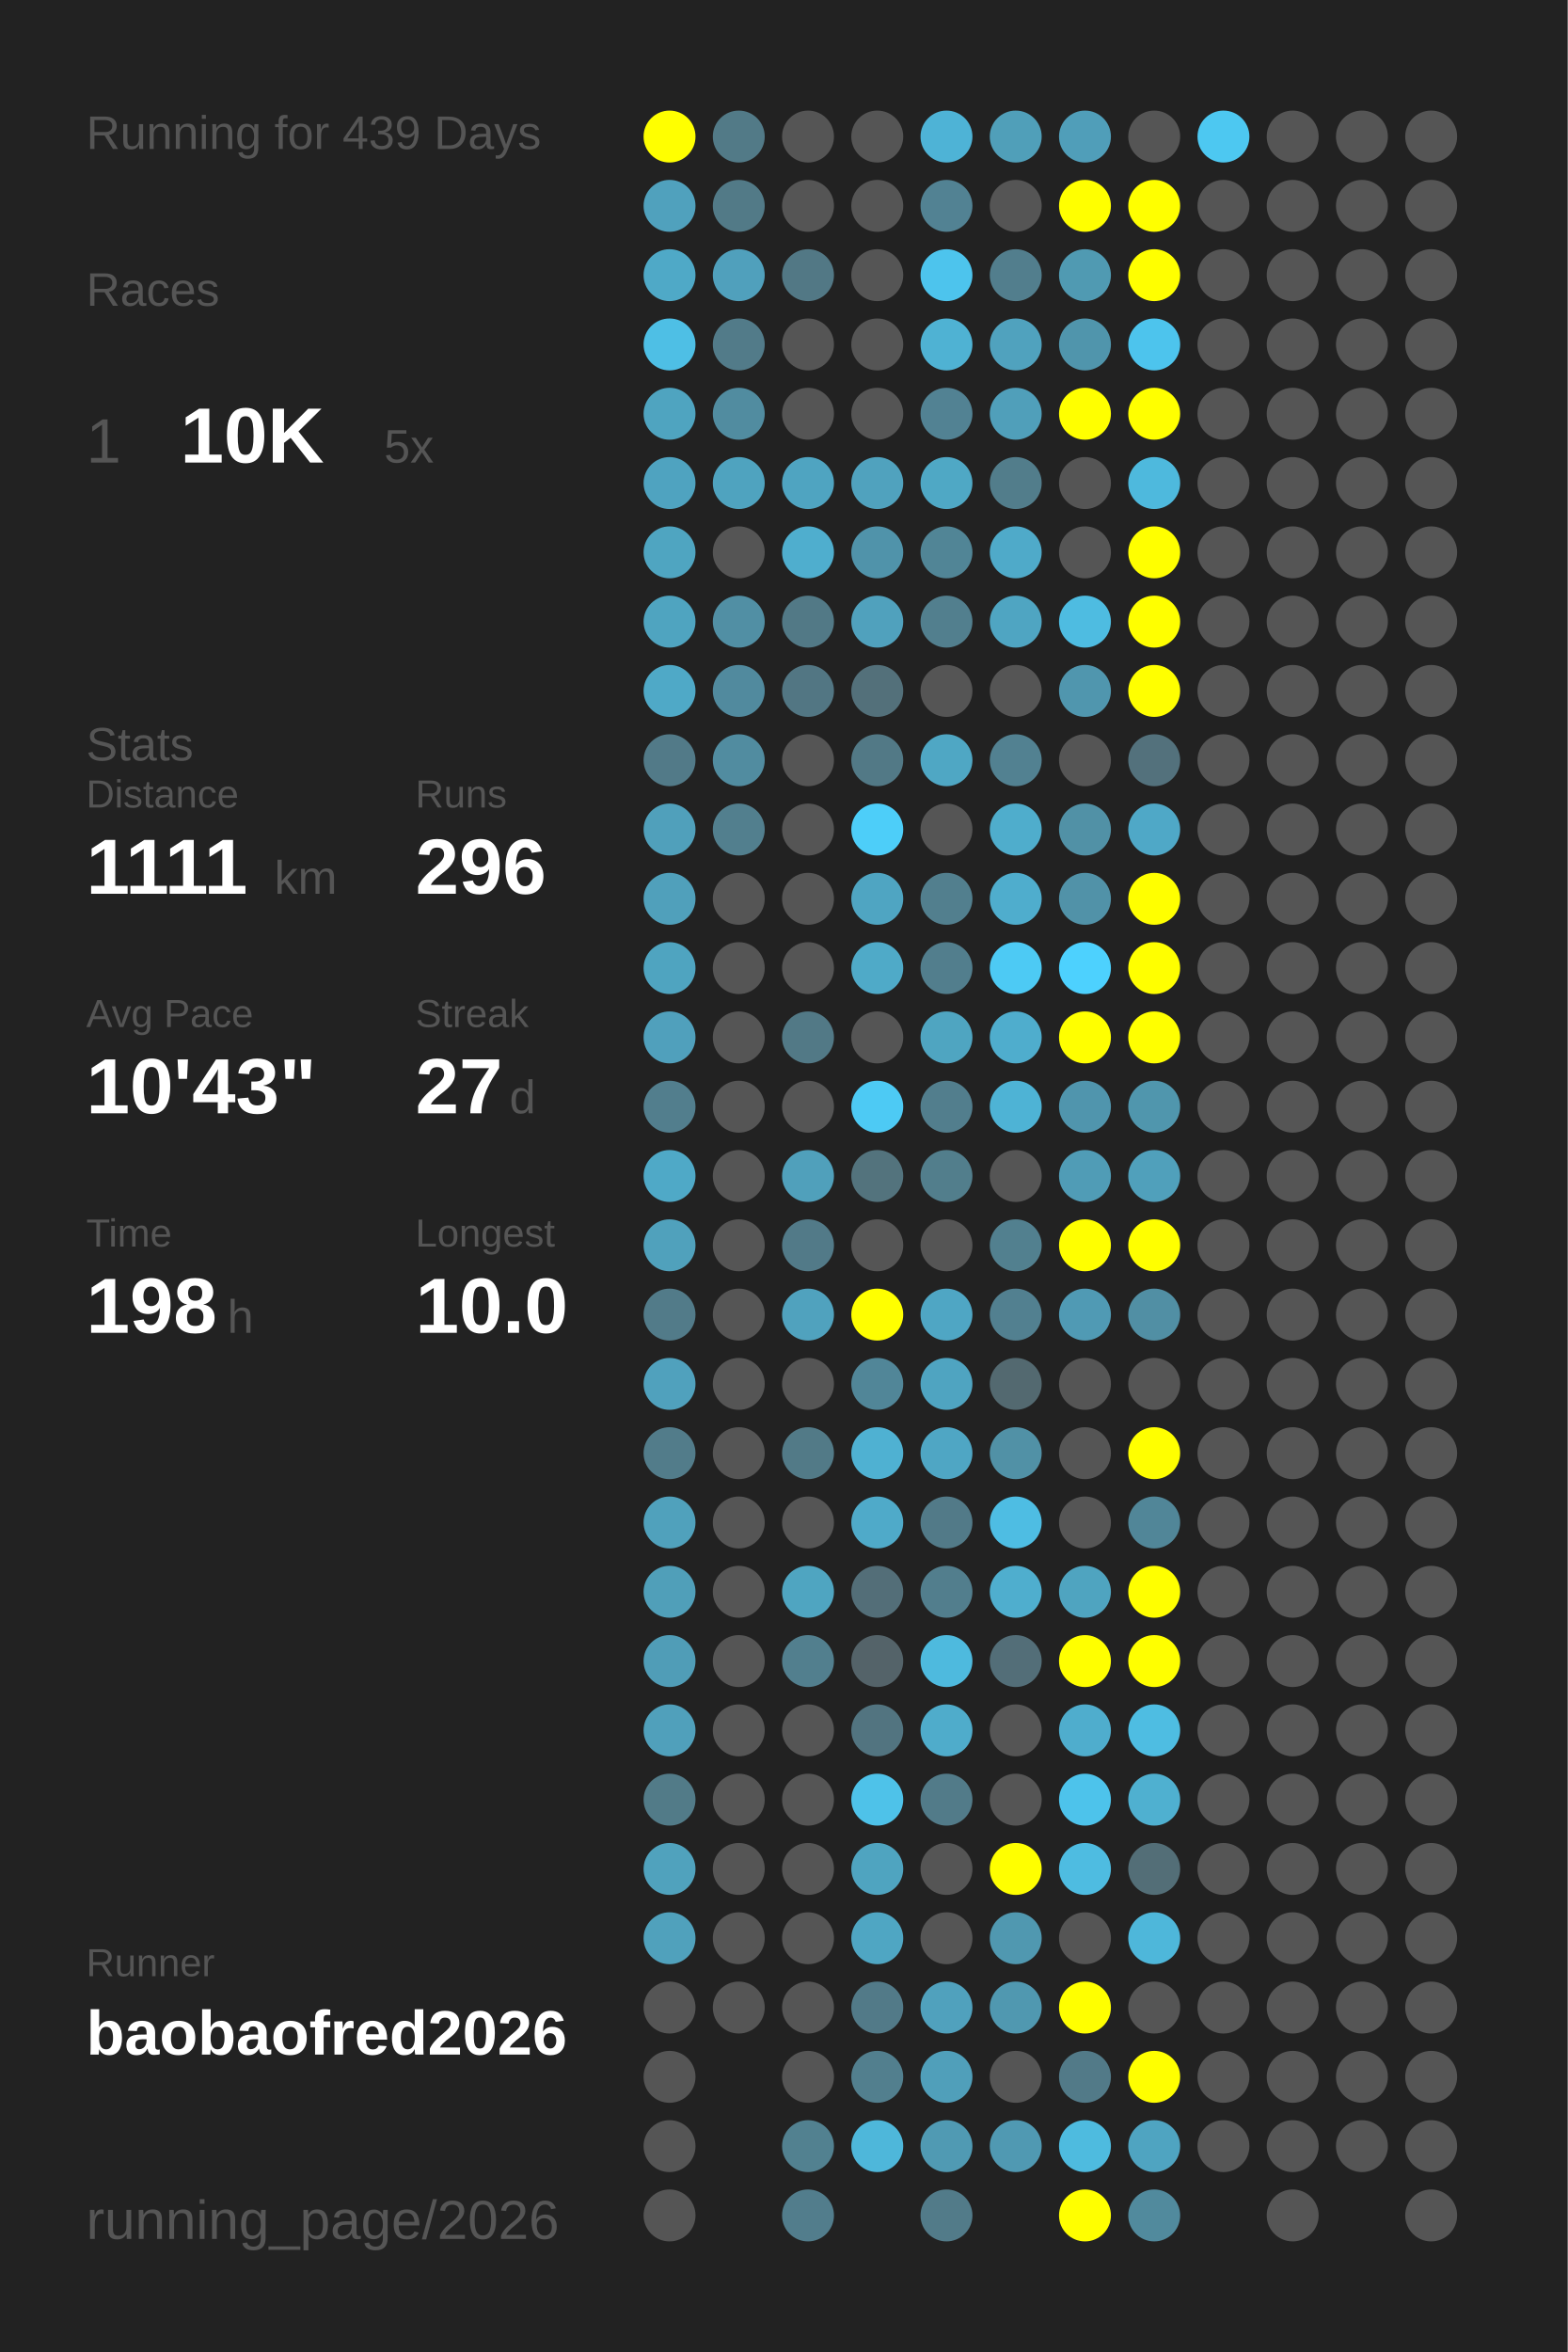
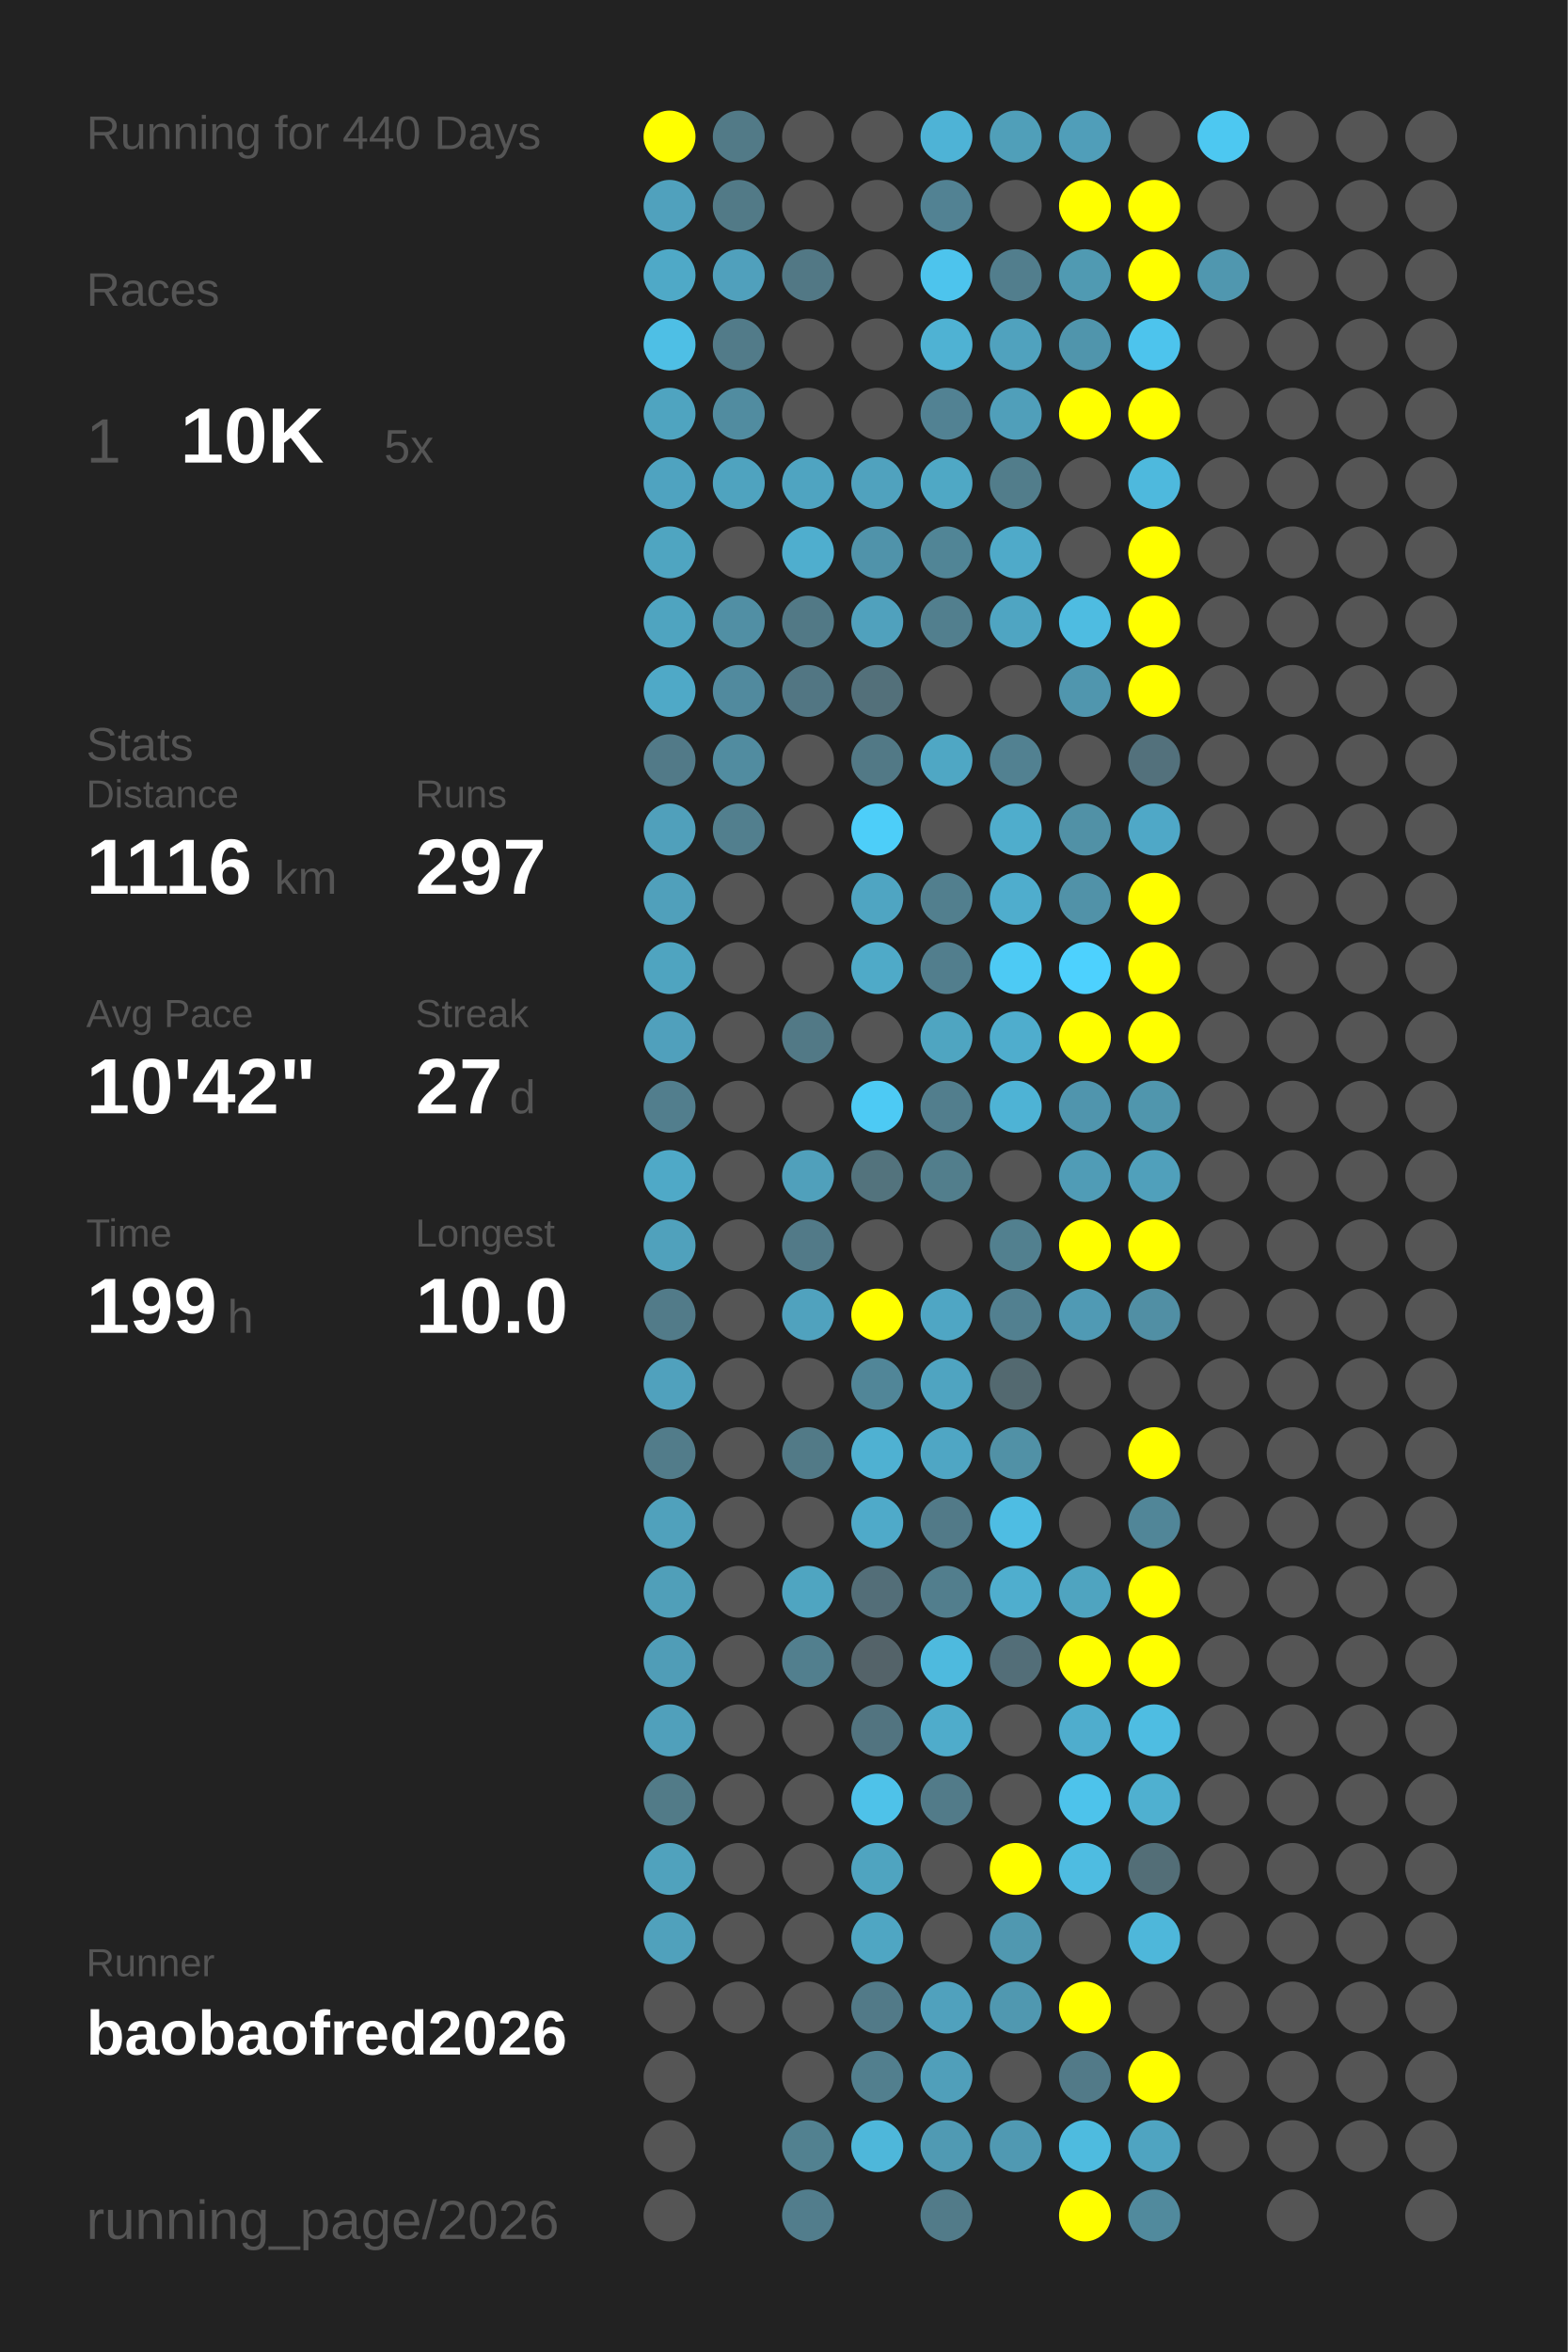
<svg xmlns="http://www.w3.org/2000/svg" baseProfile="full" height="300mm" version="1.1" viewBox="0,0,200,300" width="200mm">
  <defs />
  <rect fill="#222222" height="300" width="200" x="0" y="0" />
-   <text fill="#555555" style="font-size:6px; font-family:Arial;" x="11" y="19">Running for 439 Days</text>
+   <text fill="#555555" style="font-size:6px; font-family:Arial;" x="11" y="19">Running for 440 Days</text>
  <text fill="#555555" style="font-size:6px; font-family:Arial;" x="11" y="39">Races</text>
  <text fill="#555555" style="font-size:8px; font-family:Arial;" x="11" y="59">1</text>
  <text fill="#FFFFFF" style="font-size:10px; font-family:Arial; font-weight:bold;" x="23" y="59">10K</text>
  <text fill="#555555" style="font-size:6px; font-family:Arial;" x="49" y="59">5x</text>
  <text fill="#555555" style="font-size:6px; font-family:Arial;" x="11" y="97">Stats</text>
  <text fill="#555555" style="font-size:5px; font-family:Arial;" x="11" y="103">Distance</text>
-   <text fill="#FFFFFF" style="font-size:10px; font-family:Arial; font-weight:bold;" x="11" y="114">1111</text>
+   <text fill="#FFFFFF" style="font-size:10px; font-family:Arial; font-weight:bold;" x="11" y="114">1116</text>
  <text fill="#555555" style="font-size:6px; font-family:Arial;" x="35" y="114">km</text>
  <text fill="#555555" style="font-size:5px; font-family:Arial;" x="53" y="103">Runs</text>
-   <text fill="#FFFFFF" style="font-size:10px; font-family:Arial; font-weight:bold;" x="53" y="114">296</text>
+   <text fill="#FFFFFF" style="font-size:10px; font-family:Arial; font-weight:bold;" x="53" y="114">297</text>
  <text fill="#555555" style="font-size:5px; font-family:Arial;" x="11" y="131">Avg Pace</text>
-   <text fill="#FFFFFF" style="font-size:10px; font-family:Arial; font-weight:bold;" x="11" y="142">10'43"</text>
+   <text fill="#FFFFFF" style="font-size:10px; font-family:Arial; font-weight:bold;" x="11" y="142">10'42"</text>
  <text fill="#555555" style="font-size:5px; font-family:Arial;" x="53" y="131">Streak</text>
  <text fill="#FFFFFF" style="font-size:10px; font-family:Arial; font-weight:bold;" x="53" y="142">27</text>
  <text fill="#555555" style="font-size:6px; font-family:Arial;" x="65" y="142">d</text>
  <text fill="#555555" style="font-size:5px; font-family:Arial;" x="11" y="159">Time</text>
-   <text fill="#FFFFFF" style="font-size:10px; font-family:Arial; font-weight:bold;" x="11" y="170">198</text>
+   <text fill="#FFFFFF" style="font-size:10px; font-family:Arial; font-weight:bold;" x="11" y="170">199</text>
  <text fill="#555555" style="font-size:6px; font-family:Arial;" x="29" y="170">h</text>
  <text fill="#555555" style="font-size:5px; font-family:Arial;" x="53" y="159">Longest</text>
  <text fill="#FFFFFF" style="font-size:10px; font-family:Arial; font-weight:bold;" x="53" y="170">10.0</text>
  <text fill="#555555" style="font-size:5px; font-family:Arial;" x="11" y="252.065">Runner</text>
  <text fill="#FFFFFF" style="font-size:8px; font-family:Arial; font-weight:bold;" x="11" y="262.065">baobaofred2026</text>
  <text fill="#555555" style="font-size:7px; font-family:Arial;" x="11" y="285.581">running_page/2026</text>
  <circle cx="85.417" cy="17.419" fill="#FFFF00" r="3.312" />
  <circle cx="85.417" cy="26.258" fill="#50a1bd" r="3.312" />
  <circle cx="85.417" cy="35.097" fill="#4fa9c7" r="3.312" />
  <circle cx="85.417" cy="43.935" fill="#4ebfe5" r="3.312" />
  <circle cx="85.417" cy="52.774" fill="#4fa4c0" r="3.312" />
  <circle cx="85.417" cy="61.613" fill="#4fa3c0" r="3.312" />
  <circle cx="85.417" cy="70.452" fill="#4fa5c1" r="3.312" />
  <circle cx="85.417" cy="79.29" fill="#4fa4c0" r="3.312" />
  <circle cx="85.417" cy="88.129" fill="#4fa9c7" r="3.312" />
  <circle cx="85.417" cy="96.968" fill="#527a88" r="3.312" />
  <circle cx="85.417" cy="105.806" fill="#50a0bb" r="3.312" />
  <circle cx="85.417" cy="114.645" fill="#50a0bb" r="3.312" />
  <circle cx="85.417" cy="123.484" fill="#4fa4c0" r="3.312" />
  <circle cx="85.417" cy="132.323" fill="#50a0bc" r="3.312" />
  <circle cx="85.417" cy="141.161" fill="#527e8d" r="3.312" />
  <circle cx="85.417" cy="150" fill="#4fa9c7" r="3.312" />
  <circle cx="85.417" cy="158.839" fill="#50a1bc" r="3.312" />
  <circle cx="85.417" cy="167.677" fill="#527b89" r="3.312" />
  <circle cx="85.417" cy="176.516" fill="#50a1bd" r="3.312" />
  <circle cx="85.417" cy="185.355" fill="#527c8a" r="3.312" />
  <circle cx="85.417" cy="194.194" fill="#50a1bc" r="3.312" />
  <circle cx="85.417" cy="203.032" fill="#509fb9" r="3.312" />
  <circle cx="85.417" cy="211.871" fill="#509db7" r="3.312" />
  <circle cx="85.417" cy="220.71" fill="#50a0bb" r="3.312" />
  <circle cx="85.417" cy="229.548" fill="#527b88" r="3.312" />
  <circle cx="85.417" cy="238.387" fill="#50a2bd" r="3.312" />
  <circle cx="85.417" cy="247.226" fill="#50a1bc" r="3.312" />
  <circle cx="85.417" cy="256.065" fill="#555555" r="3.312" />
  <circle cx="85.417" cy="264.903" fill="#555555" r="3.312" />
  <circle cx="85.417" cy="273.742" fill="#555555" r="3.312" />
  <circle cx="85.417" cy="282.581" fill="#555555" r="3.312" />
  <circle cx="94.25" cy="17.419" fill="#527a87" r="3.312" />
  <circle cx="94.25" cy="26.258" fill="#527a87" r="3.312" />
  <circle cx="94.25" cy="35.097" fill="#50a0bc" r="3.312" />
  <circle cx="94.25" cy="43.935" fill="#527b89" r="3.312" />
  <circle cx="94.25" cy="52.774" fill="#518ca0" r="3.312" />
  <circle cx="94.25" cy="61.613" fill="#4fa3bf" r="3.312" />
  <circle cx="94.25" cy="70.452" fill="#555555" r="3.312" />
  <circle cx="94.25" cy="79.29" fill="#518fa4" r="3.312" />
  <circle cx="94.25" cy="88.129" fill="#518a9e" r="3.312" />
  <circle cx="94.25" cy="96.968" fill="#518ca0" r="3.312" />
  <circle cx="94.25" cy="105.806" fill="#527f8e" r="3.312" />
  <circle cx="94.25" cy="114.645" fill="#555555" r="3.312" />
  <circle cx="94.25" cy="123.484" fill="#555555" r="3.312" />
  <circle cx="94.25" cy="132.323" fill="#555555" r="3.312" />
  <circle cx="94.25" cy="141.161" fill="#555555" r="3.312" />
  <circle cx="94.25" cy="150" fill="#555555" r="3.312" />
  <circle cx="94.25" cy="158.839" fill="#555555" r="3.312" />
  <circle cx="94.25" cy="167.677" fill="#555555" r="3.312" />
  <circle cx="94.25" cy="176.516" fill="#555555" r="3.312" />
  <circle cx="94.25" cy="185.355" fill="#555555" r="3.312" />
  <circle cx="94.25" cy="194.194" fill="#555555" r="3.312" />
  <circle cx="94.25" cy="203.032" fill="#555555" r="3.312" />
  <circle cx="94.25" cy="211.871" fill="#555555" r="3.312" />
  <circle cx="94.25" cy="220.71" fill="#555555" r="3.312" />
  <circle cx="94.25" cy="229.548" fill="#555555" r="3.312" />
  <circle cx="94.25" cy="238.387" fill="#555555" r="3.312" />
  <circle cx="94.25" cy="247.226" fill="#555555" r="3.312" />
  <circle cx="94.25" cy="256.065" fill="#555555" r="3.312" />
  <circle cx="103.083" cy="17.419" fill="#555555" r="3.312" />
  <circle cx="103.083" cy="26.258" fill="#555555" r="3.312" />
  <circle cx="103.083" cy="35.097" fill="#527885" r="3.312" />
  <circle cx="103.083" cy="43.935" fill="#555555" r="3.312" />
  <circle cx="103.083" cy="52.774" fill="#555555" r="3.312" />
  <circle cx="103.083" cy="61.613" fill="#4fa4c1" r="3.312" />
  <circle cx="103.083" cy="70.452" fill="#4faece" r="3.312" />
  <circle cx="103.083" cy="79.29" fill="#527986" r="3.312" />
  <circle cx="103.083" cy="88.129" fill="#527683" r="3.312" />
  <circle cx="103.083" cy="96.968" fill="#555555" r="3.312" />
  <circle cx="103.083" cy="105.806" fill="#555555" r="3.312" />
  <circle cx="103.083" cy="114.645" fill="#555555" r="3.312" />
  <circle cx="103.083" cy="123.484" fill="#555555" r="3.312" />
  <circle cx="103.083" cy="132.323" fill="#527986" r="3.312" />
  <circle cx="103.083" cy="141.161" fill="#555555" r="3.312" />
  <circle cx="103.083" cy="150" fill="#50a0bb" r="3.312" />
  <circle cx="103.083" cy="158.839" fill="#527a88" r="3.312" />
  <circle cx="103.083" cy="167.677" fill="#50a2be" r="3.312" />
  <circle cx="103.083" cy="176.516" fill="#555555" r="3.312" />
  <circle cx="103.083" cy="185.355" fill="#527a87" r="3.312" />
  <circle cx="103.083" cy="194.194" fill="#555555" r="3.312" />
  <circle cx="103.083" cy="203.032" fill="#4fa5c1" r="3.312" />
  <circle cx="103.083" cy="211.871" fill="#527f8e" r="3.312" />
  <circle cx="103.083" cy="220.71" fill="#555555" r="3.312" />
  <circle cx="103.083" cy="229.548" fill="#555555" r="3.312" />
  <circle cx="103.083" cy="238.387" fill="#555555" r="3.312" />
  <circle cx="103.083" cy="247.226" fill="#555555" r="3.312" />
  <circle cx="103.083" cy="256.065" fill="#555555" r="3.312" />
  <circle cx="103.083" cy="264.903" fill="#555555" r="3.312" />
  <circle cx="103.083" cy="273.742" fill="#528190" r="3.312" />
  <circle cx="103.083" cy="282.581" fill="#527d8c" r="3.312" />
  <circle cx="111.917" cy="17.419" fill="#555555" r="3.312" />
  <circle cx="111.917" cy="26.258" fill="#555555" r="3.312" />
  <circle cx="111.917" cy="35.097" fill="#555555" r="3.312" />
  <circle cx="111.917" cy="43.935" fill="#555555" r="3.312" />
  <circle cx="111.917" cy="52.774" fill="#555555" r="3.312" />
  <circle cx="111.917" cy="61.613" fill="#50a2be" r="3.312" />
  <circle cx="111.917" cy="70.452" fill="#5093aa" r="3.312" />
  <circle cx="111.917" cy="79.29" fill="#50a1bd" r="3.312" />
  <circle cx="111.917" cy="88.129" fill="#53707a" r="3.312" />
  <circle cx="111.917" cy="96.968" fill="#527986" r="3.312" />
  <circle cx="111.917" cy="105.806" fill="#4dcef9" r="3.312" />
  <circle cx="111.917" cy="114.645" fill="#4fa5c2" r="3.312" />
  <circle cx="111.917" cy="123.484" fill="#4faac8" r="3.312" />
  <circle cx="111.917" cy="132.323" fill="#555555" r="3.312" />
  <circle cx="111.917" cy="141.161" fill="#4dcaf4" r="3.312" />
  <circle cx="111.917" cy="150" fill="#53737d" r="3.312" />
  <circle cx="111.917" cy="158.839" fill="#555555" r="3.312" />
  <circle cx="111.917" cy="167.677" fill="#FFFF00" r="3.312" />
  <circle cx="111.917" cy="176.516" fill="#518698" r="3.312" />
  <circle cx="111.917" cy="185.355" fill="#4fb1d2" r="3.312" />
  <circle cx="111.917" cy="194.194" fill="#4faac9" r="3.312" />
  <circle cx="111.917" cy="203.032" fill="#536e78" r="3.312" />
  <circle cx="111.917" cy="211.871" fill="#546369" r="3.312" />
  <circle cx="111.917" cy="220.71" fill="#527480" r="3.312" />
  <circle cx="111.917" cy="229.548" fill="#4ec2e9" r="3.312" />
  <circle cx="111.917" cy="238.387" fill="#4fa4c0" r="3.312" />
  <circle cx="111.917" cy="247.226" fill="#4fa6c3" r="3.312" />
  <circle cx="111.917" cy="256.065" fill="#527a88" r="3.312" />
  <circle cx="111.917" cy="264.903" fill="#527f8e" r="3.312" />
  <circle cx="111.917" cy="273.742" fill="#4eb7da" r="3.312" />
  <circle cx="120.75" cy="17.419" fill="#4eb3d6" r="3.312" />
  <circle cx="120.75" cy="26.258" fill="#528293" r="3.312" />
  <circle cx="120.75" cy="35.097" fill="#4dc4ed" r="3.312" />
  <circle cx="120.75" cy="43.935" fill="#4fb2d3" r="3.312" />
  <circle cx="120.75" cy="52.774" fill="#528293" r="3.312" />
  <circle cx="120.75" cy="61.613" fill="#4fa8c5" r="3.312" />
  <circle cx="120.75" cy="70.452" fill="#518596" r="3.312" />
  <circle cx="120.75" cy="79.29" fill="#527f8e" r="3.312" />
  <circle cx="120.75" cy="88.129" fill="#555555" r="3.312" />
  <circle cx="120.75" cy="96.968" fill="#4fa7c4" r="3.312" />
  <circle cx="120.75" cy="105.806" fill="#555555" r="3.312" />
  <circle cx="120.75" cy="114.645" fill="#527f8e" r="3.312" />
  <circle cx="120.75" cy="123.484" fill="#527e8d" r="3.312" />
  <circle cx="120.75" cy="132.323" fill="#4fa5c1" r="3.312" />
  <circle cx="120.75" cy="141.161" fill="#527e8d" r="3.312" />
  <circle cx="120.75" cy="150" fill="#527e8c" r="3.312" />
  <circle cx="120.75" cy="158.839" fill="#555555" r="3.312" />
  <circle cx="120.75" cy="167.677" fill="#4fa6c4" r="3.312" />
  <circle cx="120.75" cy="176.516" fill="#4fa4c1" r="3.312" />
  <circle cx="120.75" cy="185.355" fill="#4fa6c4" r="3.312" />
  <circle cx="120.75" cy="194.194" fill="#527a88" r="3.312" />
  <circle cx="120.75" cy="203.032" fill="#527e8d" r="3.312" />
  <circle cx="120.75" cy="211.871" fill="#4ebade" r="3.312" />
  <circle cx="120.75" cy="220.71" fill="#4faccb" r="3.312" />
  <circle cx="120.75" cy="229.548" fill="#527b89" r="3.312" />
  <circle cx="120.75" cy="238.387" fill="#555555" r="3.312" />
  <circle cx="120.75" cy="247.226" fill="#555555" r="3.312" />
  <circle cx="120.75" cy="256.065" fill="#50a1bd" r="3.312" />
  <circle cx="120.75" cy="264.903" fill="#509fba" r="3.312" />
  <circle cx="120.75" cy="273.742" fill="#509ab3" r="3.312" />
  <circle cx="120.75" cy="282.581" fill="#527b89" r="3.312" />
  <circle cx="129.583" cy="17.419" fill="#509fb9" r="3.312" />
  <circle cx="129.583" cy="26.258" fill="#555555" r="3.312" />
  <circle cx="129.583" cy="35.097" fill="#527e8d" r="3.312" />
  <circle cx="129.583" cy="43.935" fill="#50a2be" r="3.312" />
  <circle cx="129.583" cy="52.774" fill="#509fba" r="3.312" />
  <circle cx="129.583" cy="61.613" fill="#527d8b" r="3.312" />
  <circle cx="129.583" cy="70.452" fill="#4faac9" r="3.312" />
  <circle cx="129.583" cy="79.29" fill="#4fa5c2" r="3.312" />
  <circle cx="129.583" cy="88.129" fill="#555555" r="3.312" />
  <circle cx="129.583" cy="96.968" fill="#528191" r="3.312" />
  <circle cx="129.583" cy="105.806" fill="#4fadcc" r="3.312" />
  <circle cx="129.583" cy="114.645" fill="#4fadcd" r="3.312" />
  <circle cx="129.583" cy="123.484" fill="#4dcaf4" r="3.312" />
  <circle cx="129.583" cy="132.323" fill="#4fadcd" r="3.312" />
  <circle cx="129.583" cy="141.161" fill="#4eb3d5" r="3.312" />
  <circle cx="129.583" cy="150" fill="#555555" r="3.312" />
  <circle cx="129.583" cy="158.839" fill="#52808f" r="3.312" />
  <circle cx="129.583" cy="167.677" fill="#528090" r="3.312" />
  <circle cx="129.583" cy="176.516" fill="#536970" r="3.312" />
  <circle cx="129.583" cy="185.355" fill="#5191a6" r="3.312" />
  <circle cx="129.583" cy="194.194" fill="#4ebde3" r="3.312" />
  <circle cx="129.583" cy="203.032" fill="#4faece" r="3.312" />
  <circle cx="129.583" cy="211.871" fill="#536e78" r="3.312" />
  <circle cx="129.583" cy="220.71" fill="#555555" r="3.312" />
  <circle cx="129.583" cy="229.548" fill="#555555" r="3.312" />
  <circle cx="129.583" cy="238.387" fill="#FFFF00" r="3.312" />
  <circle cx="129.583" cy="247.226" fill="#5098b0" r="3.312" />
  <circle cx="129.583" cy="256.065" fill="#5098b0" r="3.312" />
  <circle cx="129.583" cy="264.903" fill="#555555" r="3.312" />
  <circle cx="129.583" cy="273.742" fill="#5099b2" r="3.312" />
  <circle cx="138.417" cy="17.419" fill="#509eb9" r="3.312" />
  <circle cx="138.417" cy="26.258" fill="#FFFF00" r="3.312" />
  <circle cx="138.417" cy="35.097" fill="#509ab2" r="3.312" />
  <circle cx="138.417" cy="43.935" fill="#5095ac" r="3.312" />
  <circle cx="138.417" cy="52.774" fill="#FFFF00" r="3.312" />
  <circle cx="138.417" cy="61.613" fill="#555555" r="3.312" />
  <circle cx="138.417" cy="70.452" fill="#555555" r="3.312" />
  <circle cx="138.417" cy="79.29" fill="#4ebce1" r="3.312" />
  <circle cx="138.417" cy="88.129" fill="#5096ae" r="3.312" />
  <circle cx="138.417" cy="96.968" fill="#555555" r="3.312" />
  <circle cx="138.417" cy="105.806" fill="#5191a6" r="3.312" />
  <circle cx="138.417" cy="114.645" fill="#5192a8" r="3.312" />
  <circle cx="138.417" cy="123.484" fill="#4dd1fe" r="3.312" />
  <circle cx="138.417" cy="132.323" fill="#FFFF00" r="3.312" />
  <circle cx="138.417" cy="141.161" fill="#5095ad" r="3.312" />
  <circle cx="138.417" cy="150" fill="#509cb6" r="3.312" />
  <circle cx="138.417" cy="158.839" fill="#FFFF00" r="3.312" />
  <circle cx="138.417" cy="167.677" fill="#509ab4" r="3.312" />
  <circle cx="138.417" cy="176.516" fill="#555555" r="3.312" />
  <circle cx="138.417" cy="185.355" fill="#555555" r="3.312" />
  <circle cx="138.417" cy="194.194" fill="#555555" r="3.312" />
  <circle cx="138.417" cy="203.032" fill="#4fa4c0" r="3.312" />
  <circle cx="138.417" cy="211.871" fill="#FFFF00" r="3.312" />
  <circle cx="138.417" cy="220.71" fill="#4fadcd" r="3.312" />
  <circle cx="138.417" cy="229.548" fill="#4dc3eb" r="3.312" />
  <circle cx="138.417" cy="238.387" fill="#4ebce1" r="3.312" />
  <circle cx="138.417" cy="247.226" fill="#555555" r="3.312" />
  <circle cx="138.417" cy="256.065" fill="#FFFF00" r="3.312" />
  <circle cx="138.417" cy="264.903" fill="#527a88" r="3.312" />
  <circle cx="138.417" cy="273.742" fill="#4ebbdf" r="3.312" />
  <circle cx="138.417" cy="282.581" fill="#FFFF00" r="3.312" />
  <circle cx="147.25" cy="17.419" fill="#555555" r="3.312" />
  <circle cx="147.25" cy="26.258" fill="#FFFF00" r="3.312" />
  <circle cx="147.25" cy="35.097" fill="#FFFF00" r="3.312" />
  <circle cx="147.25" cy="43.935" fill="#4dc4ed" r="3.312" />
  <circle cx="147.25" cy="52.774" fill="#FFFF00" r="3.312" />
  <circle cx="147.25" cy="61.613" fill="#4eb9dd" r="3.312" />
  <circle cx="147.25" cy="70.452" fill="#FFFF00" r="3.312" />
  <circle cx="147.25" cy="79.29" fill="#FFFF00" r="3.312" />
  <circle cx="147.25" cy="88.129" fill="#FFFF00" r="3.312" />
  <circle cx="147.25" cy="96.968" fill="#53717c" r="3.312" />
  <circle cx="147.25" cy="105.806" fill="#4fa8c7" r="3.312" />
  <circle cx="147.25" cy="114.645" fill="#FFFF00" r="3.312" />
  <circle cx="147.25" cy="123.484" fill="#FFFF00" r="3.312" />
  <circle cx="147.25" cy="132.323" fill="#FFFF00" r="3.312" />
  <circle cx="147.25" cy="141.161" fill="#5096ad" r="3.312" />
  <circle cx="147.25" cy="150" fill="#50a0bb" r="3.312" />
  <circle cx="147.25" cy="158.839" fill="#FFFF00" r="3.312" />
  <circle cx="147.25" cy="167.677" fill="#518fa4" r="3.312" />
  <circle cx="147.25" cy="176.516" fill="#555555" r="3.312" />
  <circle cx="147.25" cy="185.355" fill="#FFFF00" r="3.312" />
  <circle cx="147.25" cy="194.194" fill="#518698" r="3.312" />
  <circle cx="147.25" cy="203.032" fill="#FFFF00" r="3.312" />
  <circle cx="147.25" cy="211.871" fill="#FFFF00" r="3.312" />
  <circle cx="147.25" cy="220.71" fill="#4ebde2" r="3.312" />
  <circle cx="147.25" cy="229.548" fill="#4fb0d0" r="3.312" />
  <circle cx="147.25" cy="238.387" fill="#536e77" r="3.312" />
  <circle cx="147.25" cy="247.226" fill="#4eb7da" r="3.312" />
  <circle cx="147.25" cy="256.065" fill="#555555" r="3.312" />
  <circle cx="147.25" cy="264.903" fill="#FFFF00" r="3.312" />
  <circle cx="147.25" cy="273.742" fill="#4fa4c1" r="3.312" />
  <circle cx="147.25" cy="282.581" fill="#518a9d" r="3.312" />
  <circle cx="156.083" cy="17.419" fill="#4dc8f1" r="3.312" />
  <circle cx="156.083" cy="26.258" fill="#555555" r="3.312" />
-   <circle cx="156.083" cy="35.097" fill="#555555" r="3.312" />
+   <circle cx="156.083" cy="35.097" fill="#5097af" r="3.312" />
  <circle cx="156.083" cy="43.935" fill="#555555" r="3.312" />
  <circle cx="156.083" cy="52.774" fill="#555555" r="3.312" />
  <circle cx="156.083" cy="61.613" fill="#555555" r="3.312" />
  <circle cx="156.083" cy="70.452" fill="#555555" r="3.312" />
  <circle cx="156.083" cy="79.29" fill="#555555" r="3.312" />
  <circle cx="156.083" cy="88.129" fill="#555555" r="3.312" />
  <circle cx="156.083" cy="96.968" fill="#555555" r="3.312" />
  <circle cx="156.083" cy="105.806" fill="#555555" r="3.312" />
  <circle cx="156.083" cy="114.645" fill="#555555" r="3.312" />
  <circle cx="156.083" cy="123.484" fill="#555555" r="3.312" />
  <circle cx="156.083" cy="132.323" fill="#555555" r="3.312" />
  <circle cx="156.083" cy="141.161" fill="#555555" r="3.312" />
  <circle cx="156.083" cy="150" fill="#555555" r="3.312" />
  <circle cx="156.083" cy="158.839" fill="#555555" r="3.312" />
  <circle cx="156.083" cy="167.677" fill="#555555" r="3.312" />
  <circle cx="156.083" cy="176.516" fill="#555555" r="3.312" />
  <circle cx="156.083" cy="185.355" fill="#555555" r="3.312" />
  <circle cx="156.083" cy="194.194" fill="#555555" r="3.312" />
  <circle cx="156.083" cy="203.032" fill="#555555" r="3.312" />
  <circle cx="156.083" cy="211.871" fill="#555555" r="3.312" />
  <circle cx="156.083" cy="220.71" fill="#555555" r="3.312" />
  <circle cx="156.083" cy="229.548" fill="#555555" r="3.312" />
  <circle cx="156.083" cy="238.387" fill="#555555" r="3.312" />
  <circle cx="156.083" cy="247.226" fill="#555555" r="3.312" />
  <circle cx="156.083" cy="256.065" fill="#555555" r="3.312" />
  <circle cx="156.083" cy="264.903" fill="#555555" r="3.312" />
  <circle cx="156.083" cy="273.742" fill="#555555" r="3.312" />
  <circle cx="164.917" cy="17.419" fill="#555555" r="3.312" />
  <circle cx="164.917" cy="26.258" fill="#555555" r="3.312" />
  <circle cx="164.917" cy="35.097" fill="#555555" r="3.312" />
  <circle cx="164.917" cy="43.935" fill="#555555" r="3.312" />
  <circle cx="164.917" cy="52.774" fill="#555555" r="3.312" />
  <circle cx="164.917" cy="61.613" fill="#555555" r="3.312" />
  <circle cx="164.917" cy="70.452" fill="#555555" r="3.312" />
  <circle cx="164.917" cy="79.29" fill="#555555" r="3.312" />
  <circle cx="164.917" cy="88.129" fill="#555555" r="3.312" />
  <circle cx="164.917" cy="96.968" fill="#555555" r="3.312" />
  <circle cx="164.917" cy="105.806" fill="#555555" r="3.312" />
  <circle cx="164.917" cy="114.645" fill="#555555" r="3.312" />
  <circle cx="164.917" cy="123.484" fill="#555555" r="3.312" />
  <circle cx="164.917" cy="132.323" fill="#555555" r="3.312" />
  <circle cx="164.917" cy="141.161" fill="#555555" r="3.312" />
  <circle cx="164.917" cy="150" fill="#555555" r="3.312" />
  <circle cx="164.917" cy="158.839" fill="#555555" r="3.312" />
  <circle cx="164.917" cy="167.677" fill="#555555" r="3.312" />
  <circle cx="164.917" cy="176.516" fill="#555555" r="3.312" />
  <circle cx="164.917" cy="185.355" fill="#555555" r="3.312" />
  <circle cx="164.917" cy="194.194" fill="#555555" r="3.312" />
  <circle cx="164.917" cy="203.032" fill="#555555" r="3.312" />
  <circle cx="164.917" cy="211.871" fill="#555555" r="3.312" />
  <circle cx="164.917" cy="220.71" fill="#555555" r="3.312" />
  <circle cx="164.917" cy="229.548" fill="#555555" r="3.312" />
  <circle cx="164.917" cy="238.387" fill="#555555" r="3.312" />
  <circle cx="164.917" cy="247.226" fill="#555555" r="3.312" />
  <circle cx="164.917" cy="256.065" fill="#555555" r="3.312" />
  <circle cx="164.917" cy="264.903" fill="#555555" r="3.312" />
  <circle cx="164.917" cy="273.742" fill="#555555" r="3.312" />
  <circle cx="164.917" cy="282.581" fill="#555555" r="3.312" />
  <circle cx="173.75" cy="17.419" fill="#555555" r="3.312" />
  <circle cx="173.75" cy="26.258" fill="#555555" r="3.312" />
  <circle cx="173.75" cy="35.097" fill="#555555" r="3.312" />
  <circle cx="173.75" cy="43.935" fill="#555555" r="3.312" />
  <circle cx="173.75" cy="52.774" fill="#555555" r="3.312" />
  <circle cx="173.75" cy="61.613" fill="#555555" r="3.312" />
  <circle cx="173.75" cy="70.452" fill="#555555" r="3.312" />
  <circle cx="173.75" cy="79.29" fill="#555555" r="3.312" />
  <circle cx="173.75" cy="88.129" fill="#555555" r="3.312" />
  <circle cx="173.75" cy="96.968" fill="#555555" r="3.312" />
  <circle cx="173.75" cy="105.806" fill="#555555" r="3.312" />
  <circle cx="173.75" cy="114.645" fill="#555555" r="3.312" />
  <circle cx="173.75" cy="123.484" fill="#555555" r="3.312" />
  <circle cx="173.75" cy="132.323" fill="#555555" r="3.312" />
  <circle cx="173.75" cy="141.161" fill="#555555" r="3.312" />
  <circle cx="173.75" cy="150" fill="#555555" r="3.312" />
  <circle cx="173.75" cy="158.839" fill="#555555" r="3.312" />
  <circle cx="173.75" cy="167.677" fill="#555555" r="3.312" />
  <circle cx="173.75" cy="176.516" fill="#555555" r="3.312" />
  <circle cx="173.75" cy="185.355" fill="#555555" r="3.312" />
  <circle cx="173.75" cy="194.194" fill="#555555" r="3.312" />
  <circle cx="173.75" cy="203.032" fill="#555555" r="3.312" />
  <circle cx="173.75" cy="211.871" fill="#555555" r="3.312" />
  <circle cx="173.75" cy="220.71" fill="#555555" r="3.312" />
  <circle cx="173.75" cy="229.548" fill="#555555" r="3.312" />
  <circle cx="173.75" cy="238.387" fill="#555555" r="3.312" />
  <circle cx="173.75" cy="247.226" fill="#555555" r="3.312" />
  <circle cx="173.75" cy="256.065" fill="#555555" r="3.312" />
  <circle cx="173.75" cy="264.903" fill="#555555" r="3.312" />
  <circle cx="173.75" cy="273.742" fill="#555555" r="3.312" />
  <circle cx="182.583" cy="17.419" fill="#555555" r="3.312" />
  <circle cx="182.583" cy="26.258" fill="#555555" r="3.312" />
  <circle cx="182.583" cy="35.097" fill="#555555" r="3.312" />
  <circle cx="182.583" cy="43.935" fill="#555555" r="3.312" />
  <circle cx="182.583" cy="52.774" fill="#555555" r="3.312" />
  <circle cx="182.583" cy="61.613" fill="#555555" r="3.312" />
  <circle cx="182.583" cy="70.452" fill="#555555" r="3.312" />
  <circle cx="182.583" cy="79.29" fill="#555555" r="3.312" />
  <circle cx="182.583" cy="88.129" fill="#555555" r="3.312" />
  <circle cx="182.583" cy="96.968" fill="#555555" r="3.312" />
  <circle cx="182.583" cy="105.806" fill="#555555" r="3.312" />
  <circle cx="182.583" cy="114.645" fill="#555555" r="3.312" />
  <circle cx="182.583" cy="123.484" fill="#555555" r="3.312" />
  <circle cx="182.583" cy="132.323" fill="#555555" r="3.312" />
  <circle cx="182.583" cy="141.161" fill="#555555" r="3.312" />
  <circle cx="182.583" cy="150" fill="#555555" r="3.312" />
  <circle cx="182.583" cy="158.839" fill="#555555" r="3.312" />
  <circle cx="182.583" cy="167.677" fill="#555555" r="3.312" />
  <circle cx="182.583" cy="176.516" fill="#555555" r="3.312" />
  <circle cx="182.583" cy="185.355" fill="#555555" r="3.312" />
  <circle cx="182.583" cy="194.194" fill="#555555" r="3.312" />
  <circle cx="182.583" cy="203.032" fill="#555555" r="3.312" />
  <circle cx="182.583" cy="211.871" fill="#555555" r="3.312" />
  <circle cx="182.583" cy="220.71" fill="#555555" r="3.312" />
  <circle cx="182.583" cy="229.548" fill="#555555" r="3.312" />
  <circle cx="182.583" cy="238.387" fill="#555555" r="3.312" />
  <circle cx="182.583" cy="247.226" fill="#555555" r="3.312" />
  <circle cx="182.583" cy="256.065" fill="#555555" r="3.312" />
  <circle cx="182.583" cy="264.903" fill="#555555" r="3.312" />
  <circle cx="182.583" cy="273.742" fill="#555555" r="3.312" />
  <circle cx="182.583" cy="282.581" fill="#555555" r="3.312" />
</svg>
